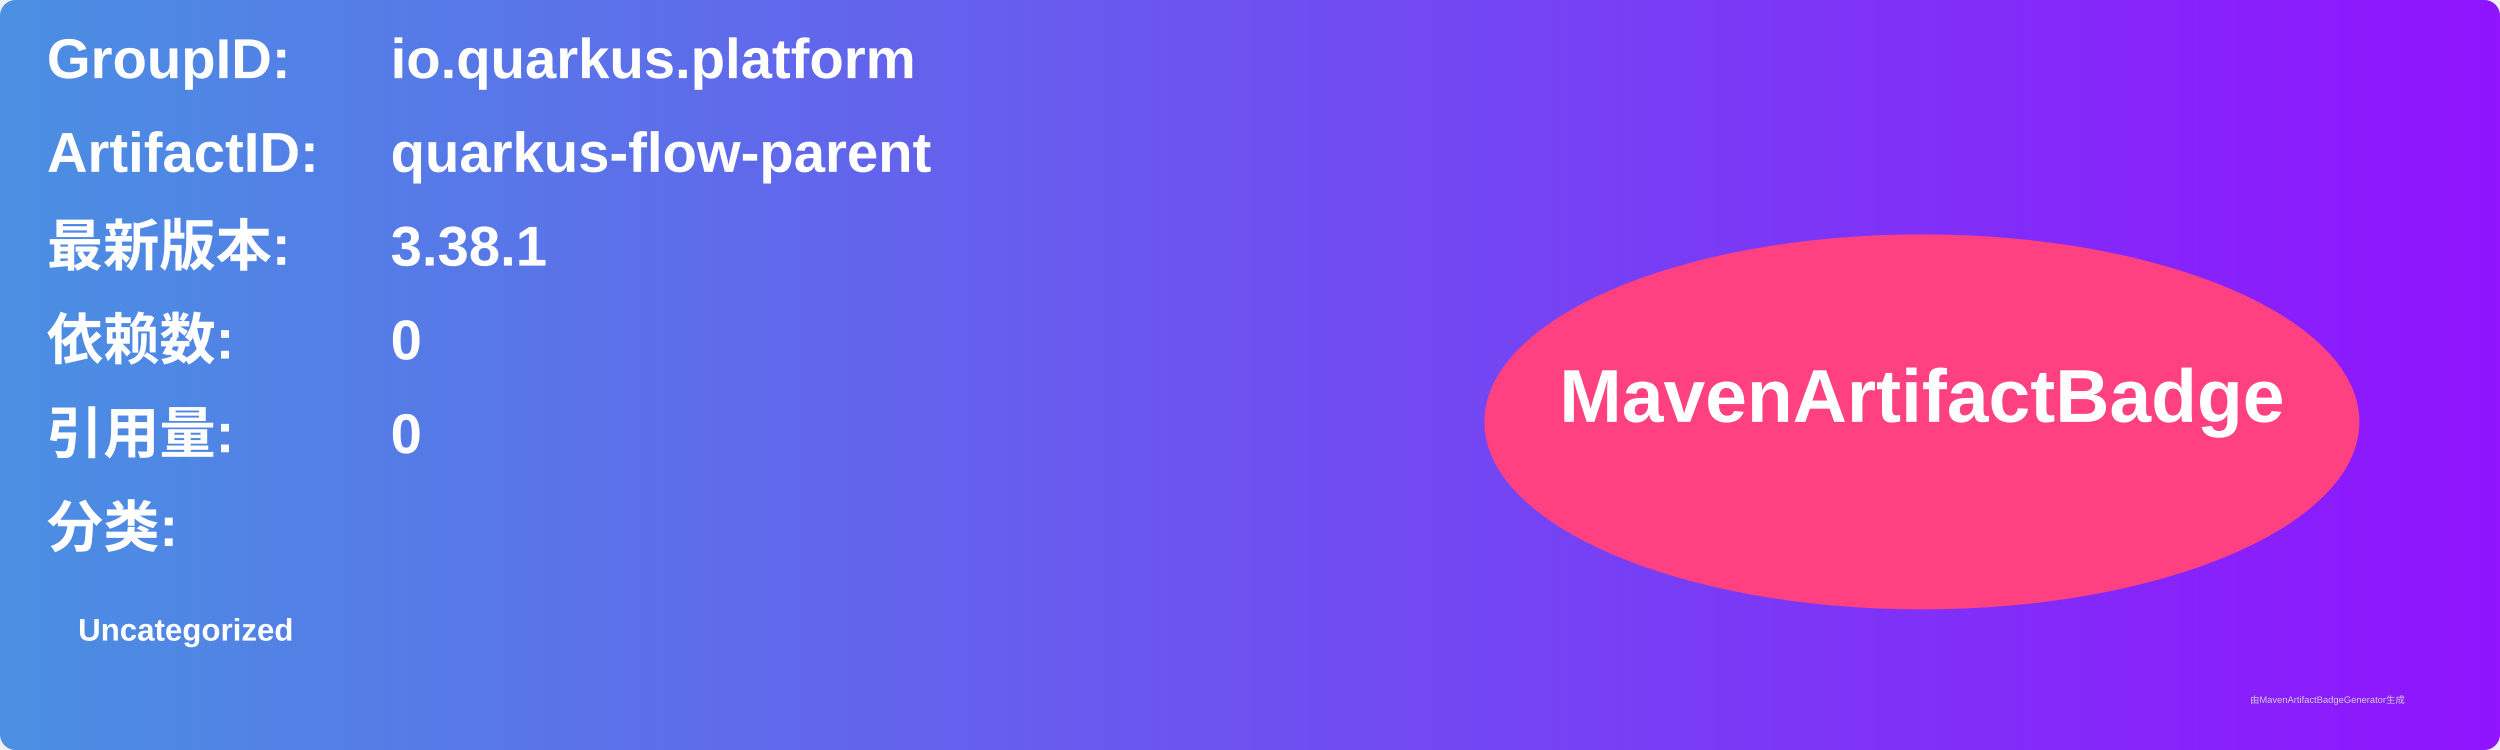
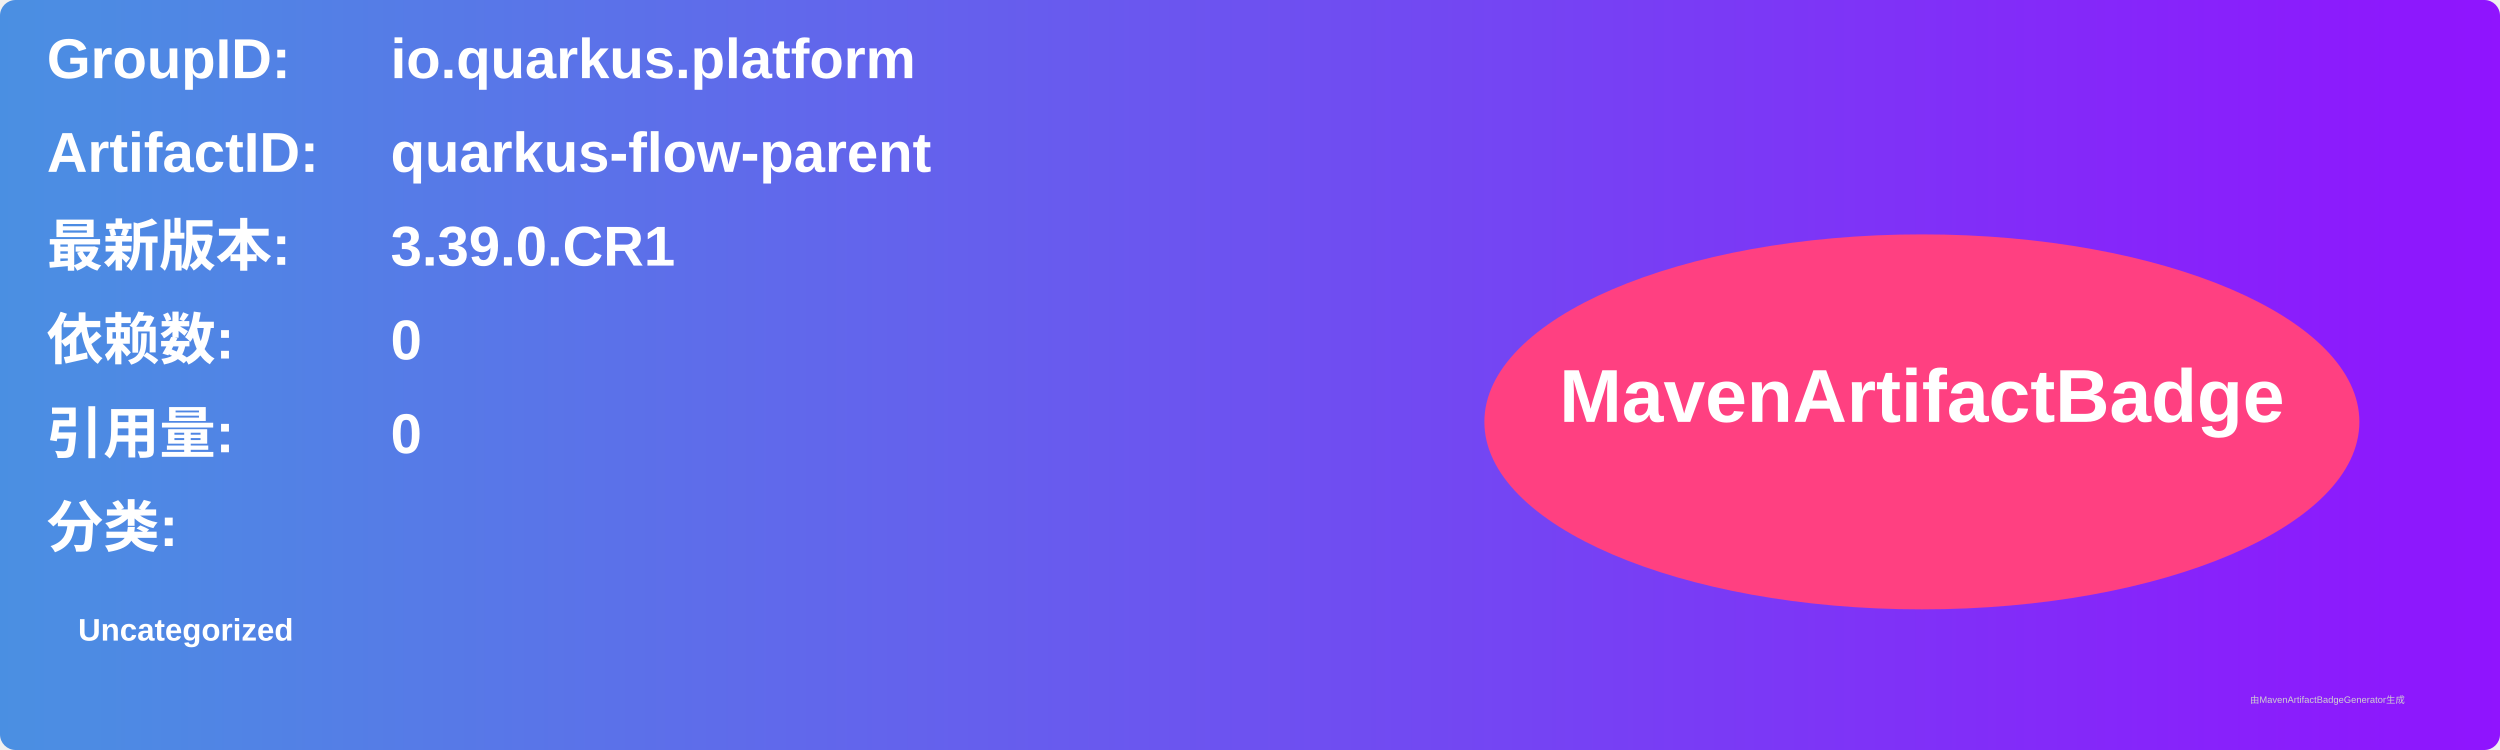
<svg xmlns="http://www.w3.org/2000/svg" width="800" height="240" viewBox="0 0 800 240">
  <linearGradient id="grad" x1="0%" y1="0%" x2="100%" y2="0%">
    <stop offset="0%" stop-color="#4a90e2" />
    <stop offset="100%" stop-color="#9013fe" />
  </linearGradient>
  <rect width="100%" height="100%" rx="5" ry="5" fill="url(#grad)" />
  <g transform="translate(15, 15)">
    <text x="0" y="10" font-family="Arial" font-size="18" fill="white" font-weight="bold" width="260">GroupID:</text>
    <text x="110" y="10" font-family="Arial" font-size="18" fill="white" font-weight="bold" width="460">io.quarkus.platform</text>
    <text x="0" y="40" font-family="Arial" font-size="18" fill="white" font-weight="bold" width="260">ArtifactID:</text>
    <text x="110" y="40" font-family="Arial" font-size="18" fill="white" font-weight="bold" width="460">quarkus-flow-parent</text>
    <text x="0" y="70" font-family="Arial" font-size="18" fill="white" font-weight="bold">最新版本:</text>
    <text x="110" y="70" font-family="Arial" font-size="18" fill="white" font-weight="bold">
-       <tspan font-weight="bold">3.38.1</tspan>
+       <tspan font-weight="bold">3.39.0.CR1</tspan>
    </text>
    <text x="0" y="100" font-family="Arial" font-size="18" fill="white" font-weight="bold">依赖数: </text>
    <text x="110" y="100" font-family="Arial" font-size="18" fill="white">
      <tspan font-weight="bold">0</tspan>
    </text>
    <text x="0" y="130" font-family="Arial" font-size="18" fill="white" font-weight="bold">引用量: </text>
    <text x="110" y="130" font-family="Arial" font-size="18" fill="white">
      <tspan font-weight="bold">0</tspan>
    </text>
    <text x="0" y="160" font-family="Arial" font-size="18" fill="white" font-weight="bold">分类:</text>
    <text x="10" y="190" font-family="Arial" font-size="10" fill="white">
      <tspan font-weight="bold">Uncategorized</tspan>
    </text>
    <ellipse cx="600" cy="120" rx="140" ry="60" fill="#ff4081" />
    <text x="600" y="120" text-anchor="middle" font-family="Arial" font-size="24" fill="white" font-weight="bold">MavenArtifactBadge</text>
  </g>
  <text x="720" y="225" font-family="Arial" font-size="3" fill="#d0d0d0">由MavenArtifactBadgeGenerator生成</text>
</svg>
